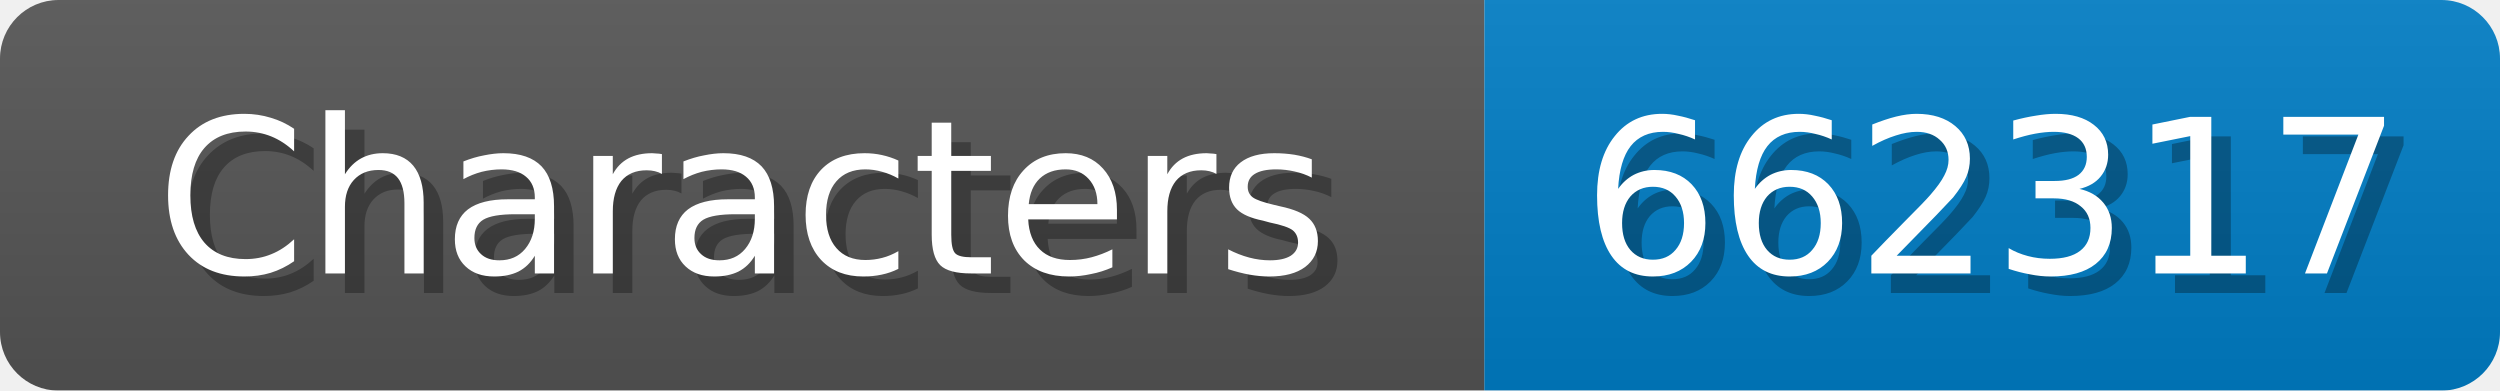
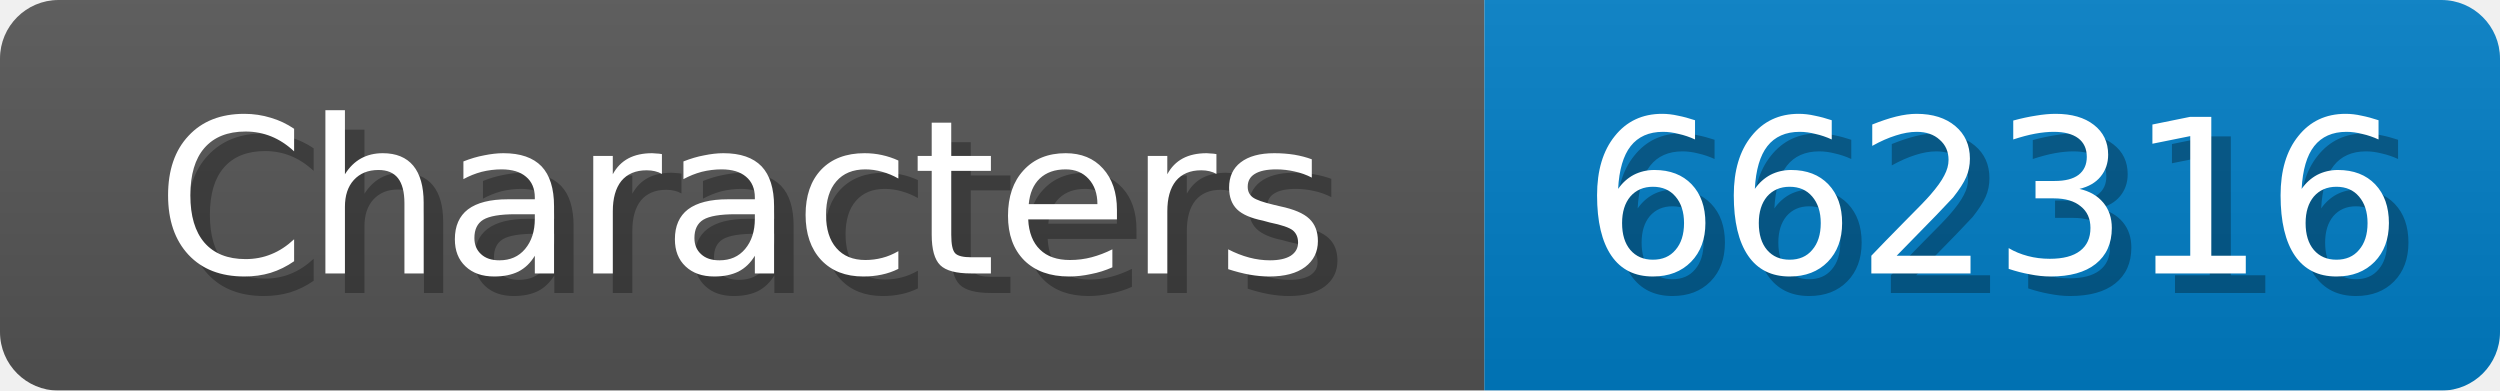
<svg xmlns="http://www.w3.org/2000/svg" width="128" height="20">
  <linearGradient id="b" x2="0" y2="100%">
    <stop offset="0" stop-color="#bbb" stop-opacity=".1" />
    <stop offset="1" stop-opacity=".1" />
  </linearGradient>
  <mask id="anybadge_1">
    <rect width="128" height="20" rx="3" fill="#fff" />
  </mask>
  <g mask="url(#anybadge_1)">
    <path fill="#555" d="M0 0h76v20H0z" />
    <path fill="#007ec6" d="M76 0h52v20H76z" />
    <path fill="url(#b)" d="M0 0h128v20H0z" />
  </g>
  <g fill="#fff" text-anchor="middle" font-family="DejaVu Sans,Verdana,Geneva,sans-serif" font-size="11">
    <text x="39.0" y="15" fill="#010101" fill-opacity=".3">Characters</text>
    <text x="38.0" y="14">Characters</text>
  </g>
  <g fill="#fff" text-anchor="middle" font-family="DejaVu Sans,Verdana,Geneva,sans-serif" font-size="11">
-     <text x="103.0" y="15" fill="#010101" fill-opacity=".3">662317</text>
-     <text x="102.0" y="14">662317</text>
+     <text x="103.0" y="15" fill="#010101" fill-opacity=".3">662316</text>
+     <text x="102.0" y="14">662316</text>
  </g>
</svg>
